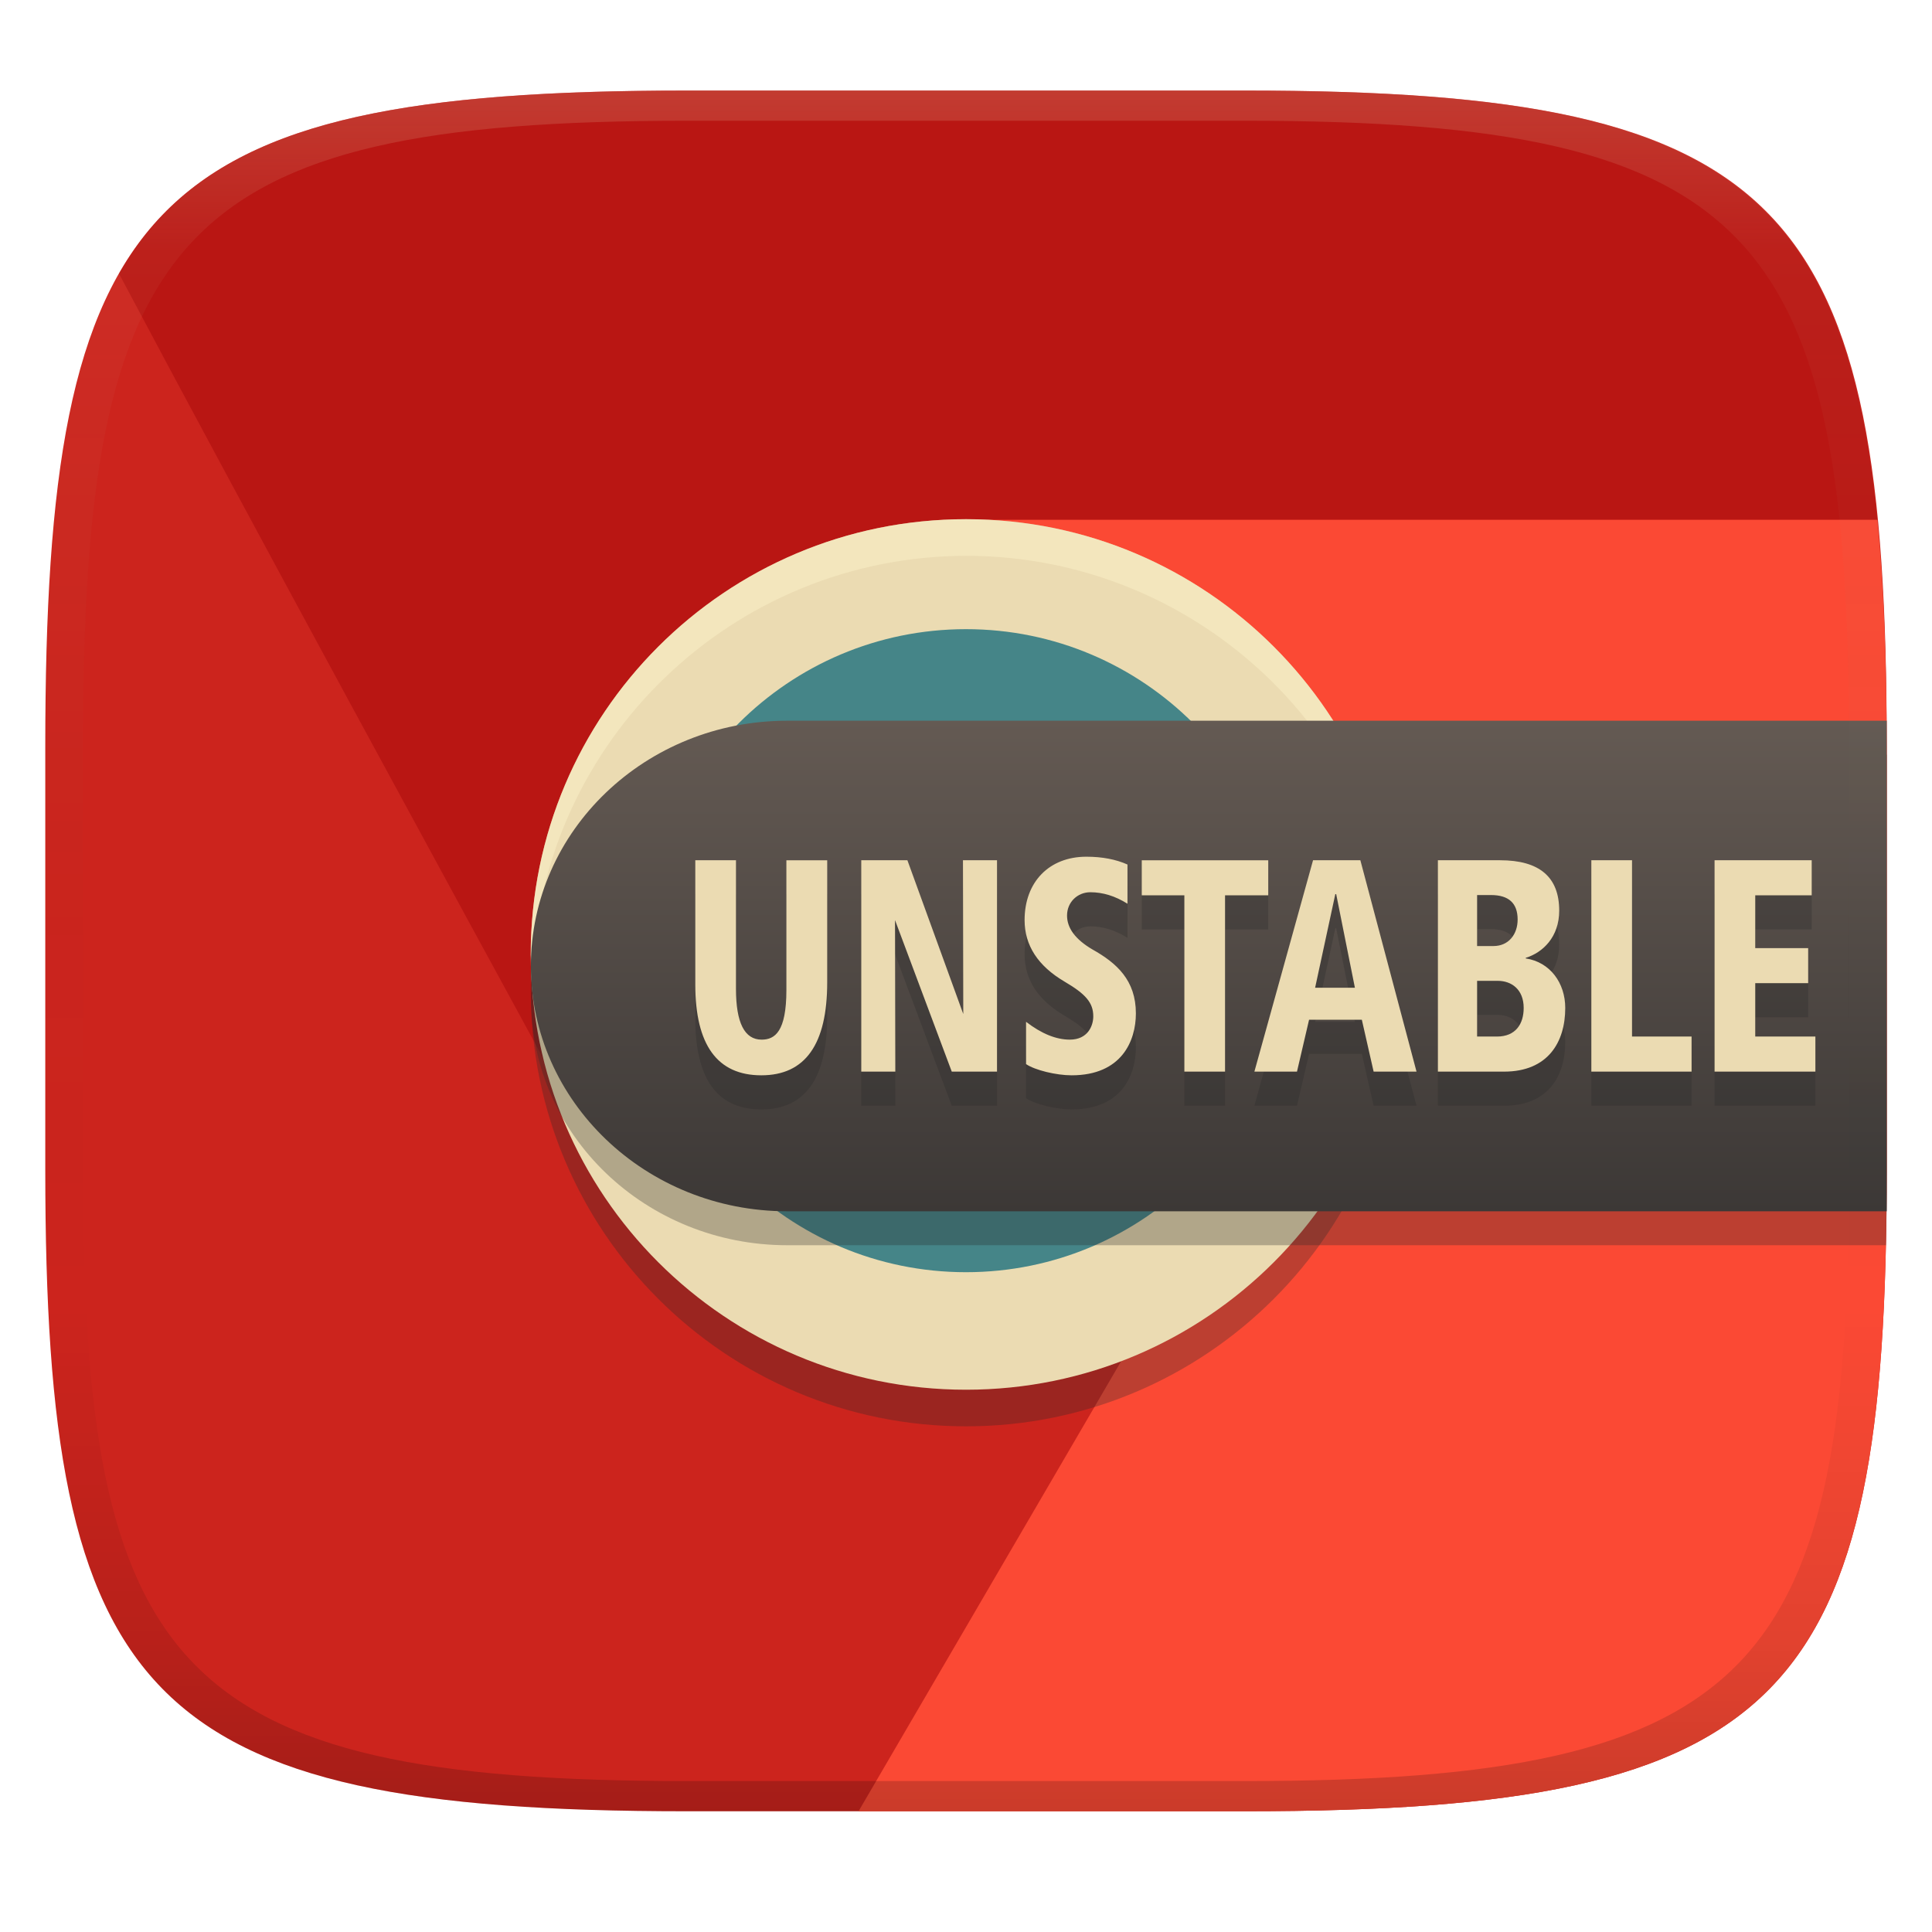
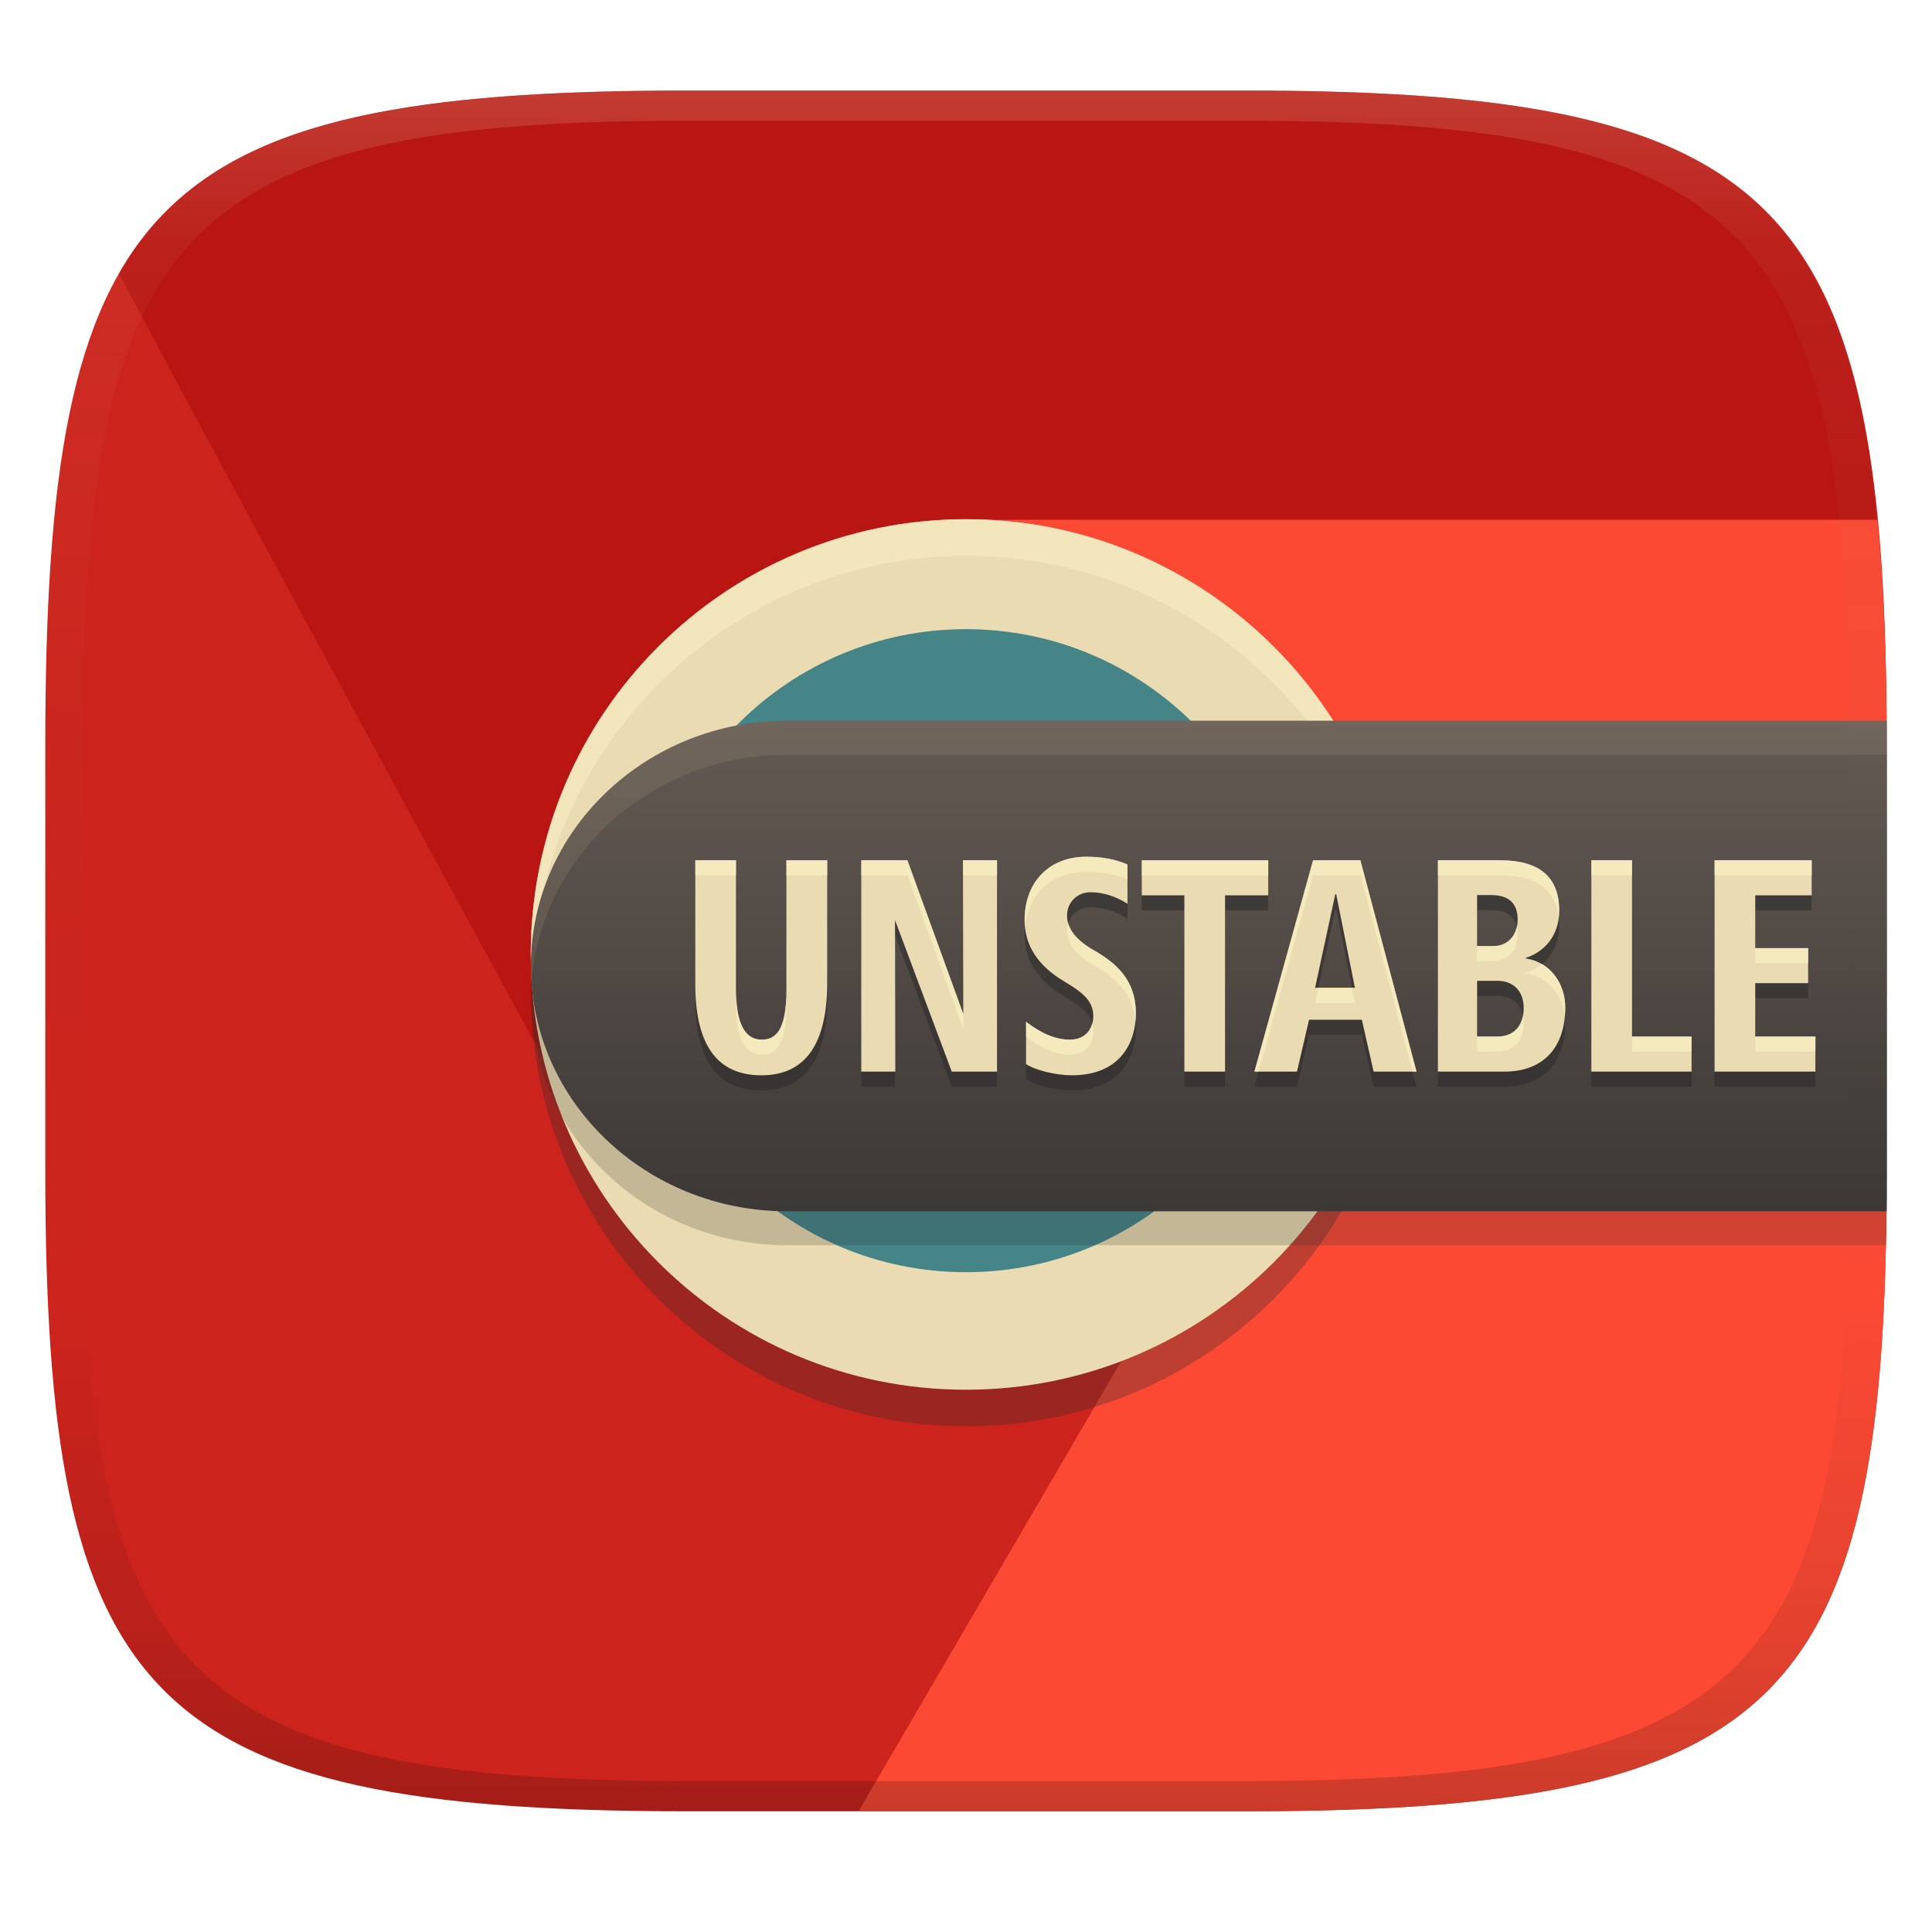
<svg xmlns="http://www.w3.org/2000/svg" width="256" height="256" version="1.1">
  <defs>
    <linearGradient id="linearGradient31" x1=".5" x2=".5" y2="1" gradientTransform="matrix(244,0,0,228,5.986,12)" gradientUnits="userSpaceOnUse">
      <stop stop-color="#ebdbb2" stop-opacity=".2" offset="0" />
      <stop stop-color="#ebdbb2" stop-opacity=".05" offset=".1" />
      <stop stop-opacity="0" offset=".704" />
      <stop stop-opacity=".1" offset=".897" />
      <stop stop-opacity=".2" offset="1" />
    </linearGradient>
    <linearGradient id="_lgradient_77" x2="0" y1="1" gradientTransform="matrix(123.33 0 0 65 123.63 95.5)" gradientUnits="userSpaceOnUse">
      <stop stop-color="#3c3836" offset="0" />
      <stop stop-color="#645a53" offset="1" />
    </linearGradient>
  </defs>
  <path d="m165 12c72 0 85 15 85 87v56c0 70-13 85-85 85h-74c-72 0-85-15-85-85v-56c0-72 13-87 85-87z" fill="#cc241d" style="isolation:isolate" />
  <path d="m130.88 68.869c30.965 1.562 54.783 27.811 54.793 57.604-0.067 23.746-14.967 45.213-36.992 53.686l-34.92 59.842h51.234c72 0 85-15 85-85v-56c0-11.486-0.39-21.376-1.238-30.131z" fill="#fb4934" style="isolation:isolate" />
  <path d="m91 12c-42.446 0-64.376 5.227-75.236 24.258 16.9 31.849 46.123 85.468 56.447 104.4-1.215-4.631-1.849-9.396-1.887-14.184 0.076-29.971 23.094-54.89 52.965-57.338 1.653-0.266 5.163-0.368 7.568-0.266h117.9c-4.47-46.127-23.248-56.869-83.762-56.869zm79.188 153.64-0.031 0.033-0.641 1.1z" fill="#9d0006" opacity=".4" style="isolation:isolate" />
  <path d="m185.68 131.32a57.676 57.676 0 0 1-57.676 57.676 57.676 57.676 0 0 1-57.676-57.676 57.676 57.676 0 0 1 57.676-57.676 57.676 57.676 0 0 1 57.676 57.676z" fill="#282828" opacity=".3" stroke-width="17.302" />
  <path d="m185.68 126.47a57.676 57.676 0 0 1-57.676 57.676 57.676 57.676 0 0 1-57.676-57.676 57.676 57.676 0 0 1 57.676-57.676 57.676 57.676 0 0 1 57.676 57.676z" fill="#ebdbb2" stroke-width="17.302" />
  <path d="m128 68.797a57.676 57.676 0 0 0-57.678 57.676 57.676 57.676 0 0 0 0.174 2.426 57.676 57.676 0 0 1 57.504-55.25 57.676 57.676 0 0 1 57.568 54.332 57.676 57.676 0 0 0 0.107-1.508 57.676 57.676 0 0 0-57.676-57.676z" fill="#fbf1c7" opacity=".5" />
  <path d="m170.6 125.97a42.603 42.603 0 0 1-42.603 42.603 42.603 42.603 0 0 1-42.603-42.603 42.603 42.603 0 0 1 42.603-42.603 42.603 42.603 0 0 1 42.603 42.603z" fill="#458588" stroke-linecap="round" stroke-width="1.381" style="paint-order:markers fill stroke" />
-   <path d="m104.33 100c-18.741 0-33.955 14.563-33.955 32.5-1e-5 17.937 15.214 32.5 33.955 32.5h145.58c0.071-3.232 0.112-6.497 0.112-10v-55z" fill="#282828" opacity=".3" style="isolation:isolate" />
+   <path d="m104.33 100c-18.741 0-33.955 14.563-33.955 32.5-1e-5 17.937 15.214 32.5 33.955 32.5h145.58c0.071-3.232 0.112-6.497 0.112-10v-55z" fill="#282828" opacity=".2" style="isolation:isolate" />
  <path d="m104.3 95.5h145.7v65h-145.7c-18.741 0-33.956-14.563-33.956-32.5s15.215-32.5 33.956-32.5z" fill="url(#_lgradient_77)" style="isolation:isolate" />
-   <path d="m109.61 134.68c0 8.216-2.91 12.324-8.73 12.324-5.833 0-8.75-4.017-8.75-12.051v-16.445h5.391v17.051c0 4.479 1.133 6.719 3.398 6.719 1.767 0 3.281-1.071 3.281-6.562v-17.207h5.41zm16.504 11.836-7.519-20.078 0.039 20.078h-4.512v-28.008h6.113l7.402 20.371-0.039-20.371h4.512v28.008zm9.844-0.996v-5.606c2.044 1.575 3.978 2.363 5.801 2.363 2.369 0 3.106-1.817 3.106-3.086 0-1.807-1.005-2.954-3.789-4.59-3.542-2.083-5.312-4.805-5.312-8.164 0-5.043 3.249-8.398 8.184-8.398 2.083 0 3.9 0.345 5.449 1.035v5.195c-1.615-1.016-3.255-1.523-4.922-1.523-1.678 0-3.086 1.291-3.086 3.086 0 1.68 1.12 3.177 3.359 4.492 3.221 1.804 5.762 4.084 5.762 8.477 0 3.631-1.873 8.203-8.516 8.203-2.054 0-4.869-0.689-6.035-1.484zm26.367-22.363v23.359h-5.391v-23.359h-5.644v-4.648h16.758v4.648zm19.688 23.359-1.562-6.875h-6.992l-1.602 6.875h-5.644l7.773-28.008h6.269l7.441 28.008zm-4.961-23.516h-0.117l-2.676 12.402h5.273zm13.477 23.516v-28.008h8.242c5.221 0 7.832 2.227 7.832 6.68 0 3.493-2.174 5.556-4.434 6.25v0.078c3.212 0.482 5.234 3.238 5.234 6.562 0 4.531-2.289 8.438-8.105 8.438zm5.195-23.398v6.758h2.168c2.032 0 3.203-1.581 3.203-3.516 0-2.162-1.178-3.242-3.535-3.242zm0 11.367v7.383h2.637c2.479 0 3.535-1.678 3.535-3.789 0-2.448-1.601-3.594-3.438-3.594zm15.137 12.031v-28.008h5.391v23.359h7.891v4.648zm16.328 0v-28.008h12.871v4.648h-7.481v6.992h7.012v4.648h-7.012v7.07h7.969v4.648z" fill="#282828" opacity=".3" aria-label="UNSTABLE" />
+   <path d="m104.3 95.5c-18.741 0-33.957 14.563-33.957 32.5 0 0.666 0.062 1.317 0.104 1.973 1.354-16.754 15.973-29.973 33.822-29.973h145.7v60.5h0.029v-65z" fill="#ebdbb2" opacity=".1" style="isolation:isolate" />
+   <path d="m109.61 132.16c0 8.216-2.91 12.324-8.73 12.324-5.833 0-8.75-4.017-8.75-12.051v-16.445h5.391v17.051c0 4.479 1.133 6.719 3.398 6.719 1.767 0 3.281-1.071 3.281-6.562v-17.207h5.41zm16.504 11.836-7.519-20.078 0.039 20.078h-4.512v-28.008h6.113l7.402 20.371-0.039-20.371h4.512v28.008zm9.844-0.996v-5.606c2.044 1.575 3.978 2.363 5.801 2.363 2.369 0 3.106-1.817 3.106-3.086 0-1.807-1.005-2.954-3.789-4.59-3.542-2.083-5.312-4.805-5.312-8.164 0-5.043 3.249-8.398 8.184-8.398 2.083 0 3.9 0.345 5.449 1.035v5.195c-1.615-1.016-3.255-1.523-4.922-1.523-1.678 0-3.086 1.291-3.086 3.086 0 1.68 1.12 3.177 3.359 4.492 3.221 1.804 5.762 4.084 5.762 8.477 0 3.631-1.873 8.203-8.516 8.203-2.054 0-4.869-0.689-6.035-1.484zm26.367-22.363v23.359h-5.391v-23.359h-5.644v-4.648h16.758v4.648zm19.688 23.359-1.562-6.875h-6.992l-1.602 6.875h-5.644l7.773-28.008h6.269l7.441 28.008zm-4.961-23.516h-0.117l-2.676 12.402h5.273zm13.477 23.516v-28.008h8.242c5.221 0 7.832 2.227 7.832 6.68 0 3.493-2.174 5.556-4.434 6.25v0.078c3.212 0.482 5.234 3.238 5.234 6.562 0 4.531-2.289 8.438-8.105 8.438zm5.195-23.398v6.758h2.168c2.032 0 3.203-1.581 3.203-3.516 0-2.162-1.178-3.242-3.535-3.242zm0 11.367v7.383h2.637c2.479 0 3.535-1.678 3.535-3.789 0-2.448-1.601-3.594-3.438-3.594zm15.137 12.031v-28.008h5.391v23.359h7.891v4.648zm16.328 0v-28.008h12.871v4.648h-7.481v6.992h7.012v4.648h-7.012v7.07h7.969v4.648z" fill="#282828" opacity=".5" aria-label="UNSTABLE" />
  <path d="m109.61 130.16c0 8.216-2.91 12.324-8.73 12.324-5.833 0-8.75-4.017-8.75-12.051v-16.445h5.391v17.051c0 4.479 1.133 6.719 3.398 6.719 1.767 0 3.281-1.071 3.281-6.562v-17.207h5.41zm16.504 11.836-7.519-20.078 0.039 20.078h-4.512v-28.008h6.113l7.402 20.371-0.039-20.371h4.512v28.008zm9.844-0.996v-5.606c2.044 1.575 3.978 2.363 5.801 2.363 2.369 0 3.106-1.817 3.106-3.086 0-1.807-1.005-2.954-3.789-4.59-3.542-2.083-5.312-4.805-5.312-8.164 0-5.043 3.249-8.398 8.184-8.398 2.083 0 3.9 0.345 5.449 1.035v5.195c-1.615-1.016-3.255-1.523-4.922-1.523-1.678 0-3.086 1.291-3.086 3.086 0 1.68 1.12 3.177 3.359 4.492 3.221 1.804 5.762 4.084 5.762 8.477 0 3.631-1.873 8.203-8.516 8.203-2.054 0-4.869-0.689-6.035-1.484zm26.367-22.363v23.359h-5.391v-23.359h-5.644v-4.648h16.758v4.648zm19.688 23.359-1.562-6.875h-6.992l-1.602 6.875h-5.644l7.773-28.008h6.269l7.441 28.008zm-4.961-23.516h-0.117l-2.676 12.402h5.273zm13.477 23.516v-28.008h8.242c5.221 0 7.832 2.227 7.832 6.68 0 3.493-2.174 5.556-4.434 6.25v0.078c3.212 0.482 5.234 3.238 5.234 6.562 0 4.531-2.289 8.438-8.105 8.438zm5.195-23.398v6.758h2.168c2.032 0 3.203-1.581 3.203-3.516 0-2.162-1.178-3.242-3.535-3.242zm0 11.367v7.383h2.637c2.479 0 3.535-1.678 3.535-3.789 0-2.448-1.601-3.594-3.438-3.594zm15.137 12.031v-28.008h5.391v23.359h7.891v4.648zm16.328 0v-28.008h12.871v4.648h-7.481v6.992h7.012v4.648h-7.012v7.07h7.969v4.648z" fill="#ebdbb2" aria-label="UNSTABLE" />
+   <path d="m143.95 113.52c-4.935 0-8.184 3.355-8.184 8.398 0 0.307 0.031 0.604 0.061 0.9 0.443-4.421 3.558-7.295 8.123-7.295 2.083 0 3.9 0.345 5.449 1.035v-2.004c-1.55-0.69-3.366-1.035-5.449-1.035zm-51.816 0.469v2.004h5.391v-2.004zm12.07 0v2.004h5.41v-2.004zm9.922 0v2.004h6.113l7.402 20.371-4e-3 -2.014-7.398-20.361zm13.477 0 4e-3 2.004h4.508v-2.004zm23.691 0v2.004h16.758v-2.004zm22.697 0-7.773 28.008h0.557l7.217-26.004h6.269l6.908 26.004h0.533l-7.441-28.008zm16.543 0v2.004h8.242c4.804 0 7.37 1.908 7.754 5.678 0.042-0.323 0.078-0.65 0.078-1.002 0-4.453-2.611-6.68-7.832-6.68zm20.332 0v2.004h5.391v-2.004zm16.328 0v2.004h12.871v-2.004zm-85.641 8.363c-0.096 0.302-0.162 0.62-0.162 0.965 0 1.68 1.12 3.177 3.359 4.492 2.976 1.667 5.345 3.764 5.691 7.535 0.036-0.358 0.07-0.717 0.07-1.062 0-4.393-2.541-6.672-5.762-8.477-1.766-1.037-2.824-2.189-3.197-3.453zm59.426 0.471c-0.334 1.457-1.41 2.533-3.082 2.533h-2.168v2.004h2.168c2.032 0 3.203-1.581 3.203-3.516 0-0.378-0.049-0.71-0.121-1.022zm-82.381 1.1 0.035 18.074h4e-3l-0.035-18.064zm113.99 1.707v2.004h7.012v-2.004zm-28.258 2.121c-0.659 0.541-1.396 0.94-2.152 1.172v0.078c2.908 0.436 4.824 2.742 5.164 5.641 0.031-0.358 0.07-0.714 0.07-1.082 0-2.501-1.147-4.677-3.082-5.809zm-29.631 3.133-0.432 2.004h5.271l-0.4-2.004zm-77.172 0.156v2.004c0 4.479 1.133 6.719 3.398 6.719 1.767 0 3.281-1.071 3.281-6.562v-2.004c0 5.492-1.514 6.562-3.281 6.562-2.266 0-3.398-2.24-3.398-6.719zm104.27 3.545c-0.307 1.601-1.372 2.764-3.43 2.764h-2.637v2.004h2.637c2.479 0 3.535-1.678 3.535-3.789 0-0.356-0.042-0.677-0.105-0.979zm-65.834 0.811v2.004c2.044 1.575 3.978 2.363 5.801 2.363 2.369 0 3.106-1.817 3.106-3.086 0-0.367-0.053-0.702-0.143-1.023-0.309 1.059-1.165 2.106-2.963 2.106-1.823 0-3.756-0.788-5.801-2.363zm80.295 1.953v2.004h7.891v-2.004zm16.328 0v2.004h7.969v-2.004z" fill="#fbf1c7" opacity=".6" />
  <path d="m91 12c-72 0-85 15-85 87v56c0 70 13 85 85 85h74c72 0 85-15 85-85v-56c0-72-13-87-85-87zm0 4h74c68 0 80 15 80 83v56c0 66-12 81-80 81h-74c-68 0-80-15-80-81v-56c0-68 12-83 80-83z" fill="url(#linearGradient31)" style="isolation:isolate" />
</svg>
